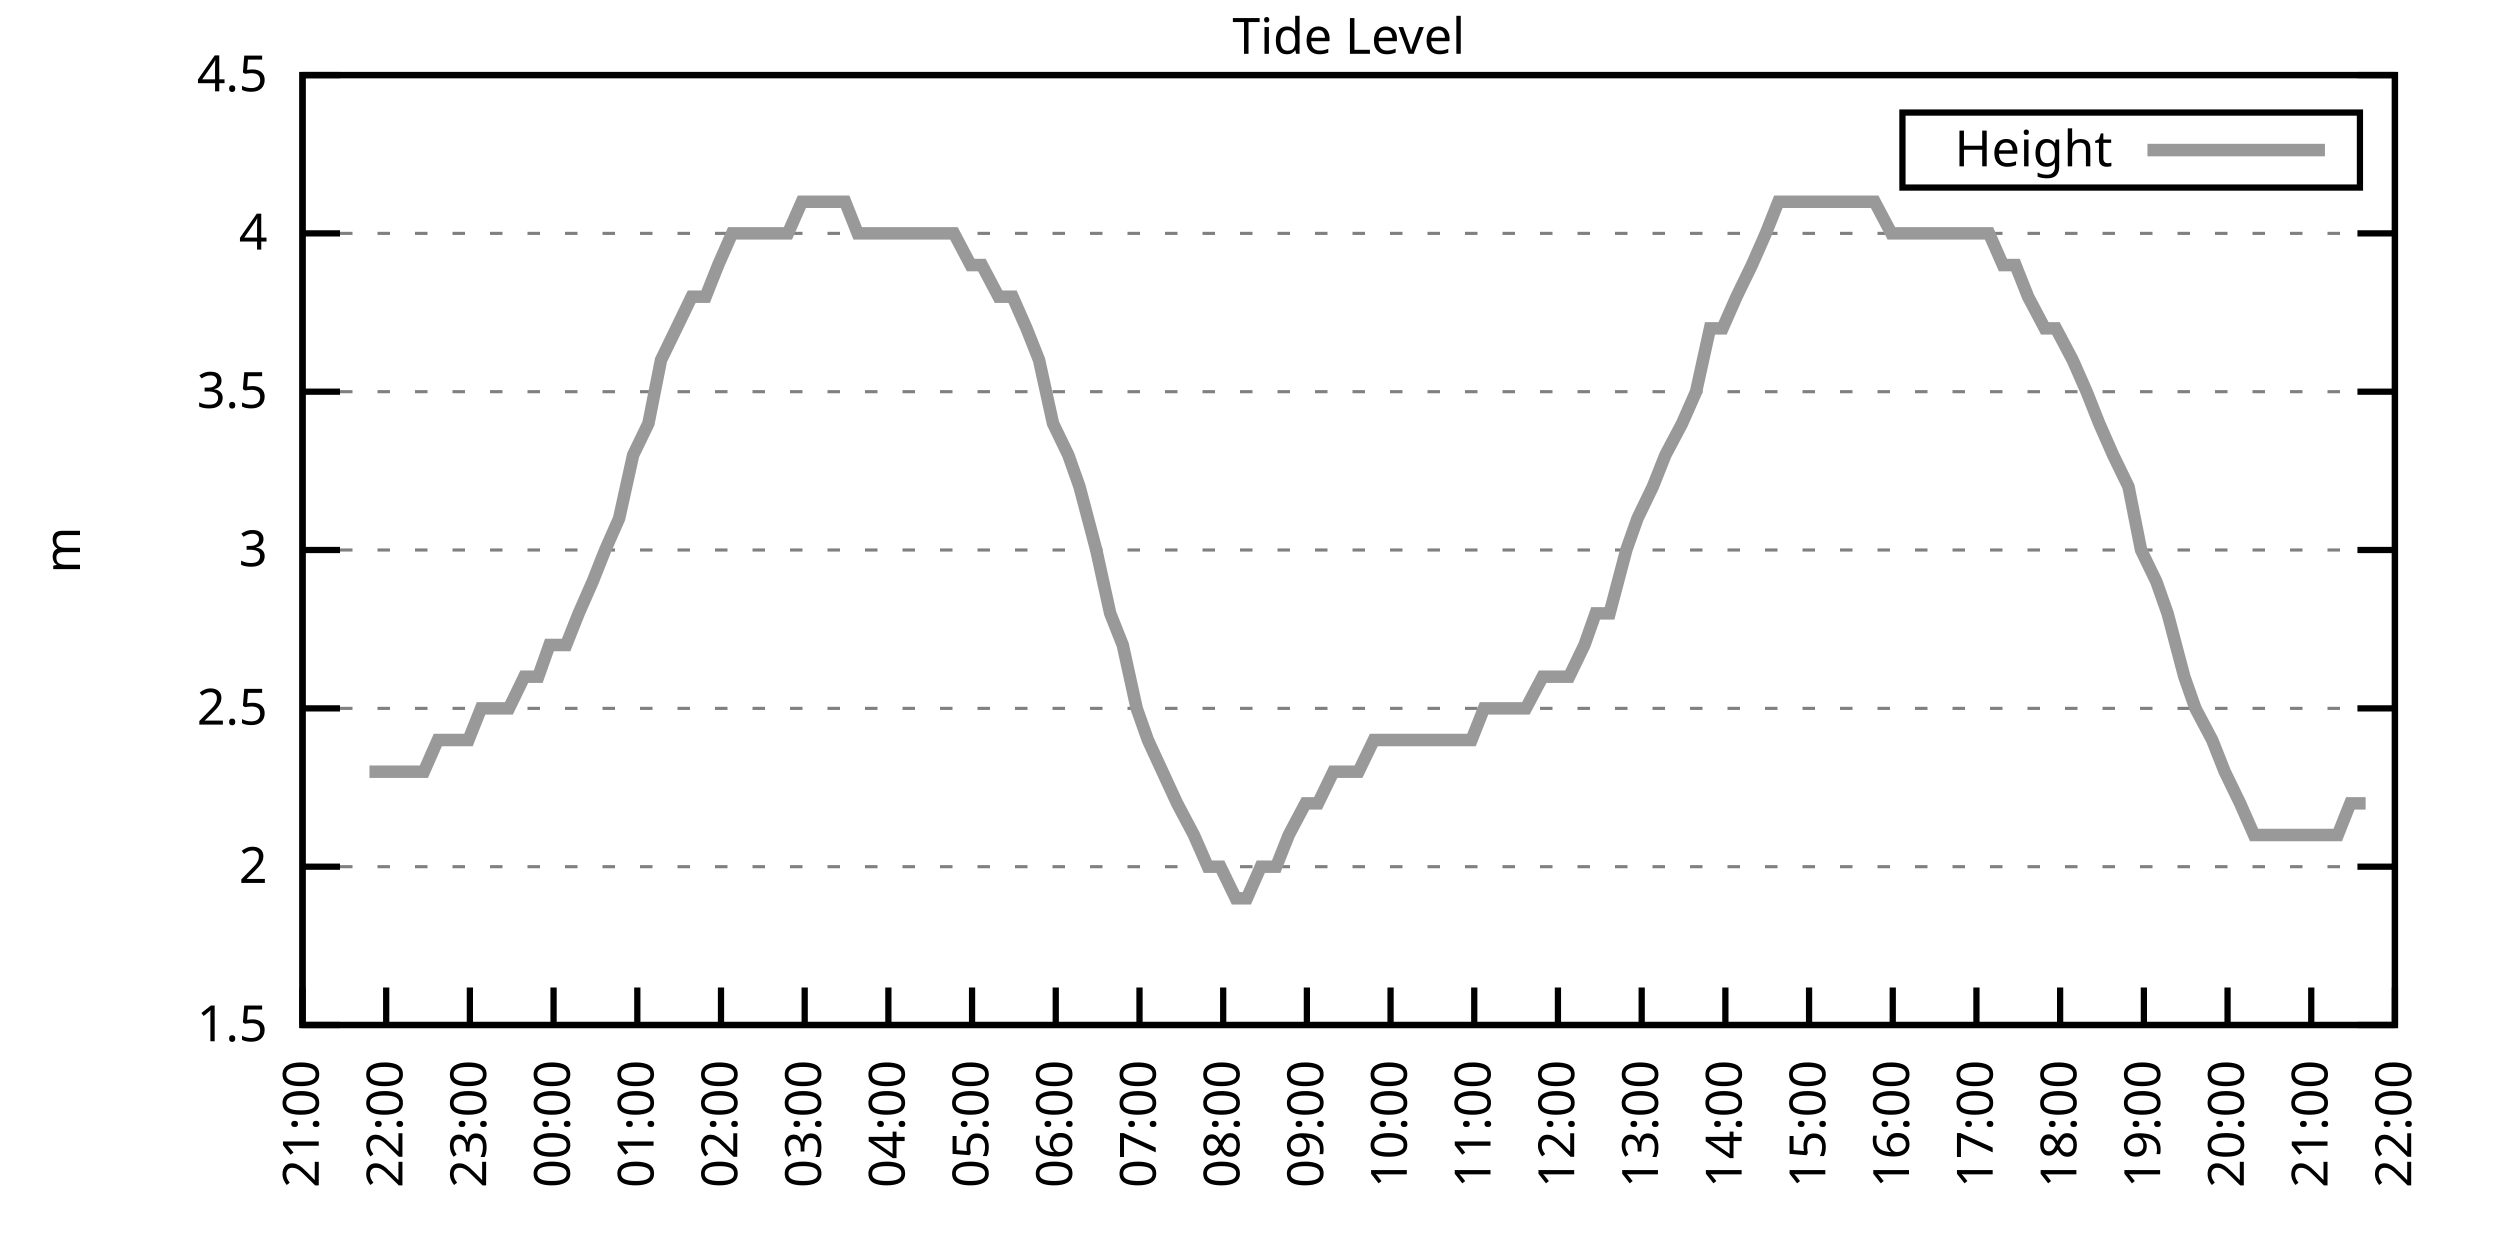
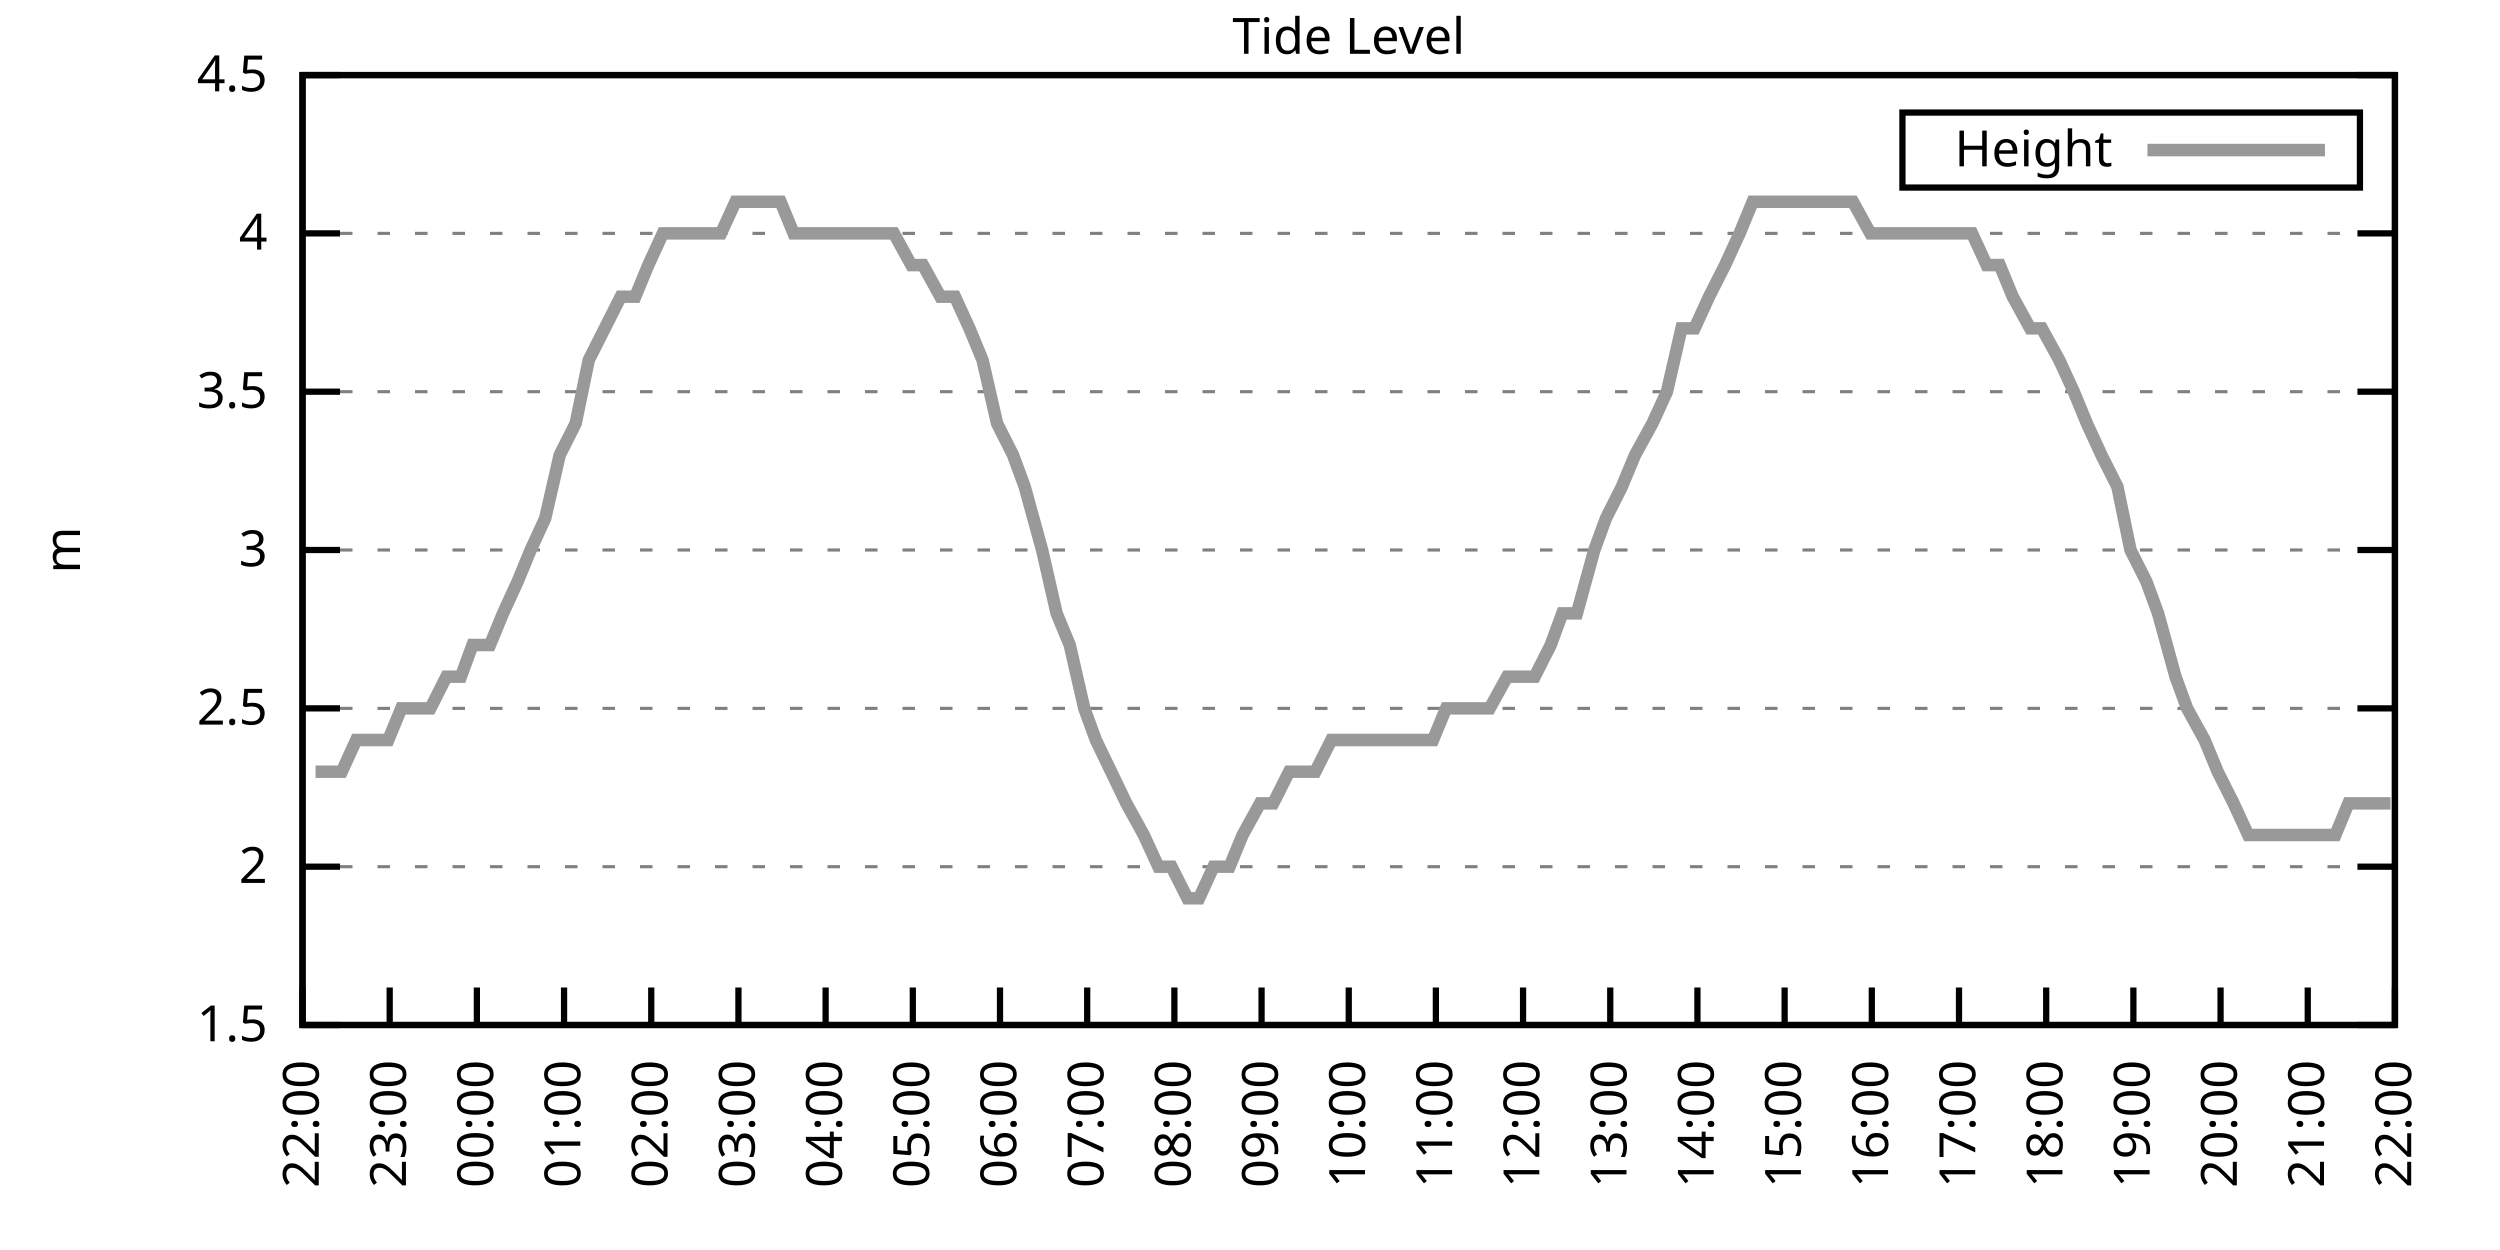
<svg xmlns="http://www.w3.org/2000/svg" xmlns:xlink="http://www.w3.org/1999/xlink" width="400" height="200" viewBox="0 0 400 200">
  <g id="gnuplot_canvas">
    <rect x="0" y="0" width="400" height="200" fill="none" />
    <defs>
      <circle id="gpDot" r="0.5" stroke-width="0.5" stroke="currentColor" />
      <path id="gpPt0" stroke-width="0.333" stroke="currentColor" d="M-1,0 h2 M0,-1 v2" />
      <path id="gpPt1" stroke-width="0.333" stroke="currentColor" d="M-1,-1 L1,1 M1,-1 L-1,1" />
      <path id="gpPt2" stroke-width="0.333" stroke="currentColor" d="M-1,0 L1,0 M0,-1 L0,1 M-1,-1 L1,1 M-1,1 L1,-1" />
      <rect id="gpPt3" stroke-width="0.333" stroke="currentColor" x="-1" y="-1" width="2" height="2" />
      <rect id="gpPt4" stroke-width="0.333" stroke="currentColor" fill="currentColor" x="-1" y="-1" width="2" height="2" />
      <circle id="gpPt5" stroke-width="0.333" stroke="currentColor" cx="0" cy="0" r="1" />
      <use xlink:href="#gpPt5" id="gpPt6" fill="currentColor" stroke="none" />
      <path id="gpPt7" stroke-width="0.333" stroke="currentColor" d="M0,-1.33 L-1.33,0.67 L1.33,0.67 z" />
      <use xlink:href="#gpPt7" id="gpPt8" fill="currentColor" stroke="none" />
      <use xlink:href="#gpPt7" id="gpPt9" stroke="currentColor" transform="rotate(180)" />
      <use xlink:href="#gpPt9" id="gpPt10" fill="currentColor" stroke="none" />
      <use xlink:href="#gpPt3" id="gpPt11" stroke="currentColor" transform="rotate(45)" />
      <use xlink:href="#gpPt11" id="gpPt12" fill="currentColor" stroke="none" />
      <path id="gpPt13" stroke-width="0.333" stroke="currentColor" d="M0,1.330 L1.265,0.411 L0.782,-1.067 L-0.782,-1.076 L-1.265,0.411 z" />
      <use xlink:href="#gpPt13" id="gpPt14" fill="currentColor" stroke="none" />
      <filter id="textbox" filterUnits="objectBoundingBox" x="0" y="0" height="1" width="1">
        <feFlood flood-color="white" flood-opacity="1" result="bgnd" />
        <feComposite in="SourceGraphic" in2="bgnd" operator="atop" />
      </filter>
      <filter id="greybox" filterUnits="objectBoundingBox" x="0" y="0" height="1" width="1">
        <feFlood flood-color="lightgrey" flood-opacity="1" result="grey" />
        <feComposite in="SourceGraphic" in2="grey" operator="atop" />
      </filter>
    </defs>
    <g fill="none" color="white" stroke="currentColor" stroke-width="1.00" stroke-linecap="butt" stroke-linejoin="miter">
</g>
    <g fill="none" color="black" stroke="currentColor" stroke-width="1.00" stroke-linecap="butt" stroke-linejoin="miter">
      <g stroke="none" shape-rendering="crispEdges">
        <polygon fill="rgb(255, 255, 255)" points="48.40,164.00 383.18,164.00 383.18,12.02 48.40,12.02 " />
      </g>
    </g>
    <g fill="none" color="black" stroke="currentColor" stroke-width="1.00" stroke-linecap="butt" stroke-linejoin="miter">
</g>
    <g fill="none" color="black" stroke="black" stroke-width="0.50" stroke-linecap="butt" stroke-linejoin="miter">
</g>
    <g fill="none" color="gray" stroke="currentColor" stroke-width="0.50" stroke-linecap="butt" stroke-linejoin="miter">
      <path stroke="gray" stroke-dasharray="2,4" class="gridline" d="M48.40,164.00 L383.19,164.00  " />
    </g>
    <g fill="none" color="gray" stroke="gray" stroke-width="1.00" stroke-linecap="butt" stroke-linejoin="miter">
</g>
    <g fill="none" color="black" stroke="currentColor" stroke-width="1.00" stroke-linecap="butt" stroke-linejoin="miter">
      <path stroke="black" d="M48.40,164.00 L54.40,164.00 M383.19,164.00 L377.19,164.00  " />
      <g transform="translate(42.80,166.60)" stroke="none" fill="black" font-family="Sans" font-size="8.00" text-anchor="end">
        <text>
          <tspan font-family="Sans"> 1.5</tspan>
        </text>
      </g>
    </g>
    <g fill="none" color="black" stroke="currentColor" stroke-width="1.00" stroke-linecap="butt" stroke-linejoin="miter">
</g>
    <g fill="none" color="black" stroke="black" stroke-width="0.50" stroke-linecap="butt" stroke-linejoin="miter">
</g>
    <g fill="none" color="gray" stroke="currentColor" stroke-width="0.50" stroke-linecap="butt" stroke-linejoin="miter">
      <path stroke="gray" stroke-dasharray="2,4" class="gridline" d="M48.40,138.67 L383.19,138.67  " />
    </g>
    <g fill="none" color="gray" stroke="gray" stroke-width="1.00" stroke-linecap="butt" stroke-linejoin="miter">
</g>
    <g fill="none" color="black" stroke="currentColor" stroke-width="1.00" stroke-linecap="butt" stroke-linejoin="miter">
      <path stroke="black" d="M48.40,138.67 L54.40,138.67 M383.19,138.67 L377.19,138.67  " />
      <g transform="translate(42.80,141.27)" stroke="none" fill="black" font-family="Sans" font-size="8.00" text-anchor="end">
        <text>
          <tspan font-family="Sans"> 2</tspan>
        </text>
      </g>
    </g>
    <g fill="none" color="black" stroke="currentColor" stroke-width="1.00" stroke-linecap="butt" stroke-linejoin="miter">
</g>
    <g fill="none" color="black" stroke="black" stroke-width="0.50" stroke-linecap="butt" stroke-linejoin="miter">
</g>
    <g fill="none" color="gray" stroke="currentColor" stroke-width="0.50" stroke-linecap="butt" stroke-linejoin="miter">
      <path stroke="gray" stroke-dasharray="2,4" class="gridline" d="M48.40,113.34 L383.19,113.34  " />
    </g>
    <g fill="none" color="gray" stroke="gray" stroke-width="1.00" stroke-linecap="butt" stroke-linejoin="miter">
</g>
    <g fill="none" color="black" stroke="currentColor" stroke-width="1.00" stroke-linecap="butt" stroke-linejoin="miter">
      <path stroke="black" d="M48.40,113.34 L54.40,113.34 M383.19,113.34 L377.19,113.34  " />
      <g transform="translate(42.80,115.94)" stroke="none" fill="black" font-family="Sans" font-size="8.00" text-anchor="end">
        <text>
          <tspan font-family="Sans"> 2.5</tspan>
        </text>
      </g>
    </g>
    <g fill="none" color="black" stroke="currentColor" stroke-width="1.00" stroke-linecap="butt" stroke-linejoin="miter">
</g>
    <g fill="none" color="black" stroke="black" stroke-width="0.50" stroke-linecap="butt" stroke-linejoin="miter">
</g>
    <g fill="none" color="gray" stroke="currentColor" stroke-width="0.50" stroke-linecap="butt" stroke-linejoin="miter">
      <path stroke="gray" stroke-dasharray="2,4" class="gridline" d="M48.40,88.00 L383.19,88.00  " />
    </g>
    <g fill="none" color="gray" stroke="gray" stroke-width="1.00" stroke-linecap="butt" stroke-linejoin="miter">
</g>
    <g fill="none" color="black" stroke="currentColor" stroke-width="1.00" stroke-linecap="butt" stroke-linejoin="miter">
      <path stroke="black" d="M48.40,88.00 L54.40,88.00 M383.19,88.00 L377.19,88.00  " />
      <g transform="translate(42.80,90.60)" stroke="none" fill="black" font-family="Sans" font-size="8.00" text-anchor="end">
        <text>
          <tspan font-family="Sans"> 3</tspan>
        </text>
      </g>
    </g>
    <g fill="none" color="black" stroke="currentColor" stroke-width="1.00" stroke-linecap="butt" stroke-linejoin="miter">
</g>
    <g fill="none" color="black" stroke="black" stroke-width="0.50" stroke-linecap="butt" stroke-linejoin="miter">
</g>
    <g fill="none" color="gray" stroke="currentColor" stroke-width="0.50" stroke-linecap="butt" stroke-linejoin="miter">
      <path stroke="gray" stroke-dasharray="2,4" class="gridline" d="M48.40,62.67 L383.19,62.67  " />
    </g>
    <g fill="none" color="gray" stroke="gray" stroke-width="1.00" stroke-linecap="butt" stroke-linejoin="miter">
</g>
    <g fill="none" color="black" stroke="currentColor" stroke-width="1.00" stroke-linecap="butt" stroke-linejoin="miter">
      <path stroke="black" d="M48.40,62.67 L54.40,62.67 M383.19,62.67 L377.19,62.67  " />
      <g transform="translate(42.80,65.27)" stroke="none" fill="black" font-family="Sans" font-size="8.00" text-anchor="end">
        <text>
          <tspan font-family="Sans"> 3.5</tspan>
        </text>
      </g>
    </g>
    <g fill="none" color="black" stroke="currentColor" stroke-width="1.00" stroke-linecap="butt" stroke-linejoin="miter">
</g>
    <g fill="none" color="black" stroke="black" stroke-width="0.50" stroke-linecap="butt" stroke-linejoin="miter">
</g>
    <g fill="none" color="gray" stroke="currentColor" stroke-width="0.50" stroke-linecap="butt" stroke-linejoin="miter">
      <path stroke="gray" stroke-dasharray="2,4" class="gridline" d="M48.40,37.34 L383.19,37.34  " />
    </g>
    <g fill="none" color="gray" stroke="gray" stroke-width="1.00" stroke-linecap="butt" stroke-linejoin="miter">
</g>
    <g fill="none" color="black" stroke="currentColor" stroke-width="1.00" stroke-linecap="butt" stroke-linejoin="miter">
      <path stroke="black" d="M48.40,37.34 L54.40,37.34 M383.19,37.34 L377.19,37.34  " />
      <g transform="translate(42.80,39.94)" stroke="none" fill="black" font-family="Sans" font-size="8.00" text-anchor="end">
        <text>
          <tspan font-family="Sans"> 4</tspan>
        </text>
      </g>
    </g>
    <g fill="none" color="black" stroke="currentColor" stroke-width="1.00" stroke-linecap="butt" stroke-linejoin="miter">
</g>
    <g fill="none" color="black" stroke="black" stroke-width="0.50" stroke-linecap="butt" stroke-linejoin="miter">
</g>
    <g fill="none" color="gray" stroke="currentColor" stroke-width="0.50" stroke-linecap="butt" stroke-linejoin="miter">
      <path stroke="gray" stroke-dasharray="2,4" class="gridline" d="M48.40,12.01 L383.19,12.01  " />
    </g>
    <g fill="none" color="gray" stroke="gray" stroke-width="1.00" stroke-linecap="butt" stroke-linejoin="miter">
</g>
    <g fill="none" color="black" stroke="currentColor" stroke-width="1.00" stroke-linecap="butt" stroke-linejoin="miter">
      <path stroke="black" d="M48.40,12.01 L54.40,12.01 M383.19,12.01 L377.19,12.01  " />
      <g transform="translate(42.80,14.61)" stroke="none" fill="black" font-family="Sans" font-size="8.00" text-anchor="end">
        <text>
          <tspan font-family="Sans"> 4.5</tspan>
        </text>
      </g>
    </g>
    <g fill="none" color="black" stroke="currentColor" stroke-width="1.00" stroke-linecap="butt" stroke-linejoin="miter">
      <path stroke="black" d="M48.40,164.00 L48.40,158.00  " />
      <g transform="translate(51.00,169.60) rotate(270.00)" stroke="none" fill="black" font-family="Sans" font-size="8.00" text-anchor="end">
        <text>
-           <tspan font-family="Sans">21:00</tspan>
-         </text>
-       </g>
-     </g>
-     <g fill="none" color="black" stroke="currentColor" stroke-width="1.00" stroke-linecap="butt" stroke-linejoin="miter">
-       <path stroke="black" d="M61.79,164.00 L61.79,158.00  " />
-       <g transform="translate(64.39,169.60) rotate(270.00)" stroke="none" fill="black" font-family="Sans" font-size="8.00" text-anchor="end">
-         <text>
          <tspan font-family="Sans">22:00</tspan>
        </text>
      </g>
    </g>
    <g fill="none" color="black" stroke="currentColor" stroke-width="1.00" stroke-linecap="butt" stroke-linejoin="miter">
-       <path stroke="black" d="M75.18,164.00 L75.18,158.00  " />
-       <g transform="translate(77.78,169.60) rotate(270.00)" stroke="none" fill="black" font-family="Sans" font-size="8.00" text-anchor="end">
+       <path stroke="black" d="M62.35,164.00 L62.35,158.00  " />
+       <g transform="translate(64.95,169.60) rotate(270.00)" stroke="none" fill="black" font-family="Sans" font-size="8.00" text-anchor="end">
        <text>
          <tspan font-family="Sans">23:00</tspan>
        </text>
      </g>
    </g>
    <g fill="none" color="black" stroke="currentColor" stroke-width="1.00" stroke-linecap="butt" stroke-linejoin="miter">
-       <path stroke="black" d="M88.57,164.00 L88.57,158.00  " />
-       <g transform="translate(91.17,169.60) rotate(270.00)" stroke="none" fill="black" font-family="Sans" font-size="8.00" text-anchor="end">
+       <path stroke="black" d="M76.30,164.00 L76.30,158.00  " />
+       <g transform="translate(78.90,169.60) rotate(270.00)" stroke="none" fill="black" font-family="Sans" font-size="8.00" text-anchor="end">
        <text>
          <tspan font-family="Sans">00:00</tspan>
        </text>
      </g>
    </g>
    <g fill="none" color="black" stroke="currentColor" stroke-width="1.00" stroke-linecap="butt" stroke-linejoin="miter">
-       <path stroke="black" d="M101.97,164.00 L101.97,158.00  " />
-       <g transform="translate(104.57,169.60) rotate(270.00)" stroke="none" fill="black" font-family="Sans" font-size="8.00" text-anchor="end">
+       <path stroke="black" d="M90.25,164.00 L90.25,158.00  " />
+       <g transform="translate(92.85,169.60) rotate(270.00)" stroke="none" fill="black" font-family="Sans" font-size="8.00" text-anchor="end">
        <text>
          <tspan font-family="Sans">01:00</tspan>
        </text>
      </g>
    </g>
    <g fill="none" color="black" stroke="currentColor" stroke-width="1.00" stroke-linecap="butt" stroke-linejoin="miter">
-       <path stroke="black" d="M115.36,164.00 L115.36,158.00  " />
-       <g transform="translate(117.96,169.60) rotate(270.00)" stroke="none" fill="black" font-family="Sans" font-size="8.00" text-anchor="end">
+       <path stroke="black" d="M104.20,164.00 L104.20,158.00  " />
+       <g transform="translate(106.80,169.60) rotate(270.00)" stroke="none" fill="black" font-family="Sans" font-size="8.00" text-anchor="end">
        <text>
          <tspan font-family="Sans">02:00</tspan>
        </text>
      </g>
    </g>
    <g fill="none" color="black" stroke="currentColor" stroke-width="1.00" stroke-linecap="butt" stroke-linejoin="miter">
-       <path stroke="black" d="M128.75,164.00 L128.75,158.00  " />
-       <g transform="translate(131.35,169.60) rotate(270.00)" stroke="none" fill="black" font-family="Sans" font-size="8.00" text-anchor="end">
+       <path stroke="black" d="M118.15,164.00 L118.15,158.00  " />
+       <g transform="translate(120.75,169.60) rotate(270.00)" stroke="none" fill="black" font-family="Sans" font-size="8.00" text-anchor="end">
        <text>
          <tspan font-family="Sans">03:00</tspan>
        </text>
      </g>
    </g>
    <g fill="none" color="black" stroke="currentColor" stroke-width="1.00" stroke-linecap="butt" stroke-linejoin="miter">
-       <path stroke="black" d="M142.14,164.00 L142.14,158.00  " />
-       <g transform="translate(144.74,169.60) rotate(270.00)" stroke="none" fill="black" font-family="Sans" font-size="8.00" text-anchor="end">
+       <path stroke="black" d="M132.10,164.00 L132.10,158.00  " />
+       <g transform="translate(134.70,169.60) rotate(270.00)" stroke="none" fill="black" font-family="Sans" font-size="8.00" text-anchor="end">
        <text>
          <tspan font-family="Sans">04:00</tspan>
        </text>
      </g>
    </g>
    <g fill="none" color="black" stroke="currentColor" stroke-width="1.00" stroke-linecap="butt" stroke-linejoin="miter">
-       <path stroke="black" d="M155.53,164.00 L155.53,158.00  " />
-       <g transform="translate(158.13,169.60) rotate(270.00)" stroke="none" fill="black" font-family="Sans" font-size="8.00" text-anchor="end">
+       <path stroke="black" d="M146.05,164.00 L146.05,158.00  " />
+       <g transform="translate(148.65,169.60) rotate(270.00)" stroke="none" fill="black" font-family="Sans" font-size="8.00" text-anchor="end">
        <text>
          <tspan font-family="Sans">05:00</tspan>
        </text>
      </g>
    </g>
    <g fill="none" color="black" stroke="currentColor" stroke-width="1.00" stroke-linecap="butt" stroke-linejoin="miter">
-       <path stroke="black" d="M168.92,164.00 L168.92,158.00  " />
-       <g transform="translate(171.52,169.60) rotate(270.00)" stroke="none" fill="black" font-family="Sans" font-size="8.00" text-anchor="end">
+       <path stroke="black" d="M160.00,164.00 L160.00,158.00  " />
+       <g transform="translate(162.60,169.60) rotate(270.00)" stroke="none" fill="black" font-family="Sans" font-size="8.00" text-anchor="end">
        <text>
          <tspan font-family="Sans">06:00</tspan>
        </text>
      </g>
    </g>
    <g fill="none" color="black" stroke="currentColor" stroke-width="1.00" stroke-linecap="butt" stroke-linejoin="miter">
-       <path stroke="black" d="M182.32,164.00 L182.32,158.00  " />
-       <g transform="translate(184.92,169.60) rotate(270.00)" stroke="none" fill="black" font-family="Sans" font-size="8.00" text-anchor="end">
+       <path stroke="black" d="M173.95,164.00 L173.95,158.00  " />
+       <g transform="translate(176.55,169.60) rotate(270.00)" stroke="none" fill="black" font-family="Sans" font-size="8.00" text-anchor="end">
        <text>
          <tspan font-family="Sans">07:00</tspan>
        </text>
      </g>
    </g>
    <g fill="none" color="black" stroke="currentColor" stroke-width="1.00" stroke-linecap="butt" stroke-linejoin="miter">
-       <path stroke="black" d="M195.71,164.00 L195.71,158.00  " />
-       <g transform="translate(198.31,169.60) rotate(270.00)" stroke="none" fill="black" font-family="Sans" font-size="8.00" text-anchor="end">
+       <path stroke="black" d="M187.90,164.00 L187.90,158.00  " />
+       <g transform="translate(190.50,169.60) rotate(270.00)" stroke="none" fill="black" font-family="Sans" font-size="8.00" text-anchor="end">
        <text>
          <tspan font-family="Sans">08:00</tspan>
        </text>
      </g>
    </g>
    <g fill="none" color="black" stroke="currentColor" stroke-width="1.00" stroke-linecap="butt" stroke-linejoin="miter">
-       <path stroke="black" d="M209.10,164.00 L209.10,158.00  " />
-       <g transform="translate(211.70,169.60) rotate(270.00)" stroke="none" fill="black" font-family="Sans" font-size="8.00" text-anchor="end">
+       <path stroke="black" d="M201.85,164.00 L201.85,158.00  " />
+       <g transform="translate(204.45,169.60) rotate(270.00)" stroke="none" fill="black" font-family="Sans" font-size="8.00" text-anchor="end">
        <text>
          <tspan font-family="Sans">09:00</tspan>
        </text>
      </g>
    </g>
    <g fill="none" color="black" stroke="currentColor" stroke-width="1.00" stroke-linecap="butt" stroke-linejoin="miter">
-       <path stroke="black" d="M222.49,164.00 L222.49,158.00  " />
-       <g transform="translate(225.09,169.60) rotate(270.00)" stroke="none" fill="black" font-family="Sans" font-size="8.00" text-anchor="end">
+       <path stroke="black" d="M215.80,164.00 L215.80,158.00  " />
+       <g transform="translate(218.40,169.60) rotate(270.00)" stroke="none" fill="black" font-family="Sans" font-size="8.00" text-anchor="end">
        <text>
          <tspan font-family="Sans">10:00</tspan>
        </text>
      </g>
    </g>
    <g fill="none" color="black" stroke="currentColor" stroke-width="1.00" stroke-linecap="butt" stroke-linejoin="miter">
-       <path stroke="black" d="M235.88,164.00 L235.88,158.00  " />
-       <g transform="translate(238.48,169.60) rotate(270.00)" stroke="none" fill="black" font-family="Sans" font-size="8.00" text-anchor="end">
+       <path stroke="black" d="M229.74,164.00 L229.74,158.00  " />
+       <g transform="translate(232.34,169.60) rotate(270.00)" stroke="none" fill="black" font-family="Sans" font-size="8.00" text-anchor="end">
        <text>
          <tspan font-family="Sans">11:00</tspan>
        </text>
      </g>
    </g>
    <g fill="none" color="black" stroke="currentColor" stroke-width="1.00" stroke-linecap="butt" stroke-linejoin="miter">
-       <path stroke="black" d="M249.27,164.00 L249.27,158.00  " />
-       <g transform="translate(251.87,169.60) rotate(270.00)" stroke="none" fill="black" font-family="Sans" font-size="8.00" text-anchor="end">
+       <path stroke="black" d="M243.69,164.00 L243.69,158.00  " />
+       <g transform="translate(246.29,169.60) rotate(270.00)" stroke="none" fill="black" font-family="Sans" font-size="8.00" text-anchor="end">
        <text>
          <tspan font-family="Sans">12:00</tspan>
        </text>
      </g>
    </g>
    <g fill="none" color="black" stroke="currentColor" stroke-width="1.00" stroke-linecap="butt" stroke-linejoin="miter">
-       <path stroke="black" d="M262.67,164.00 L262.67,158.00  " />
-       <g transform="translate(265.27,169.60) rotate(270.00)" stroke="none" fill="black" font-family="Sans" font-size="8.00" text-anchor="end">
+       <path stroke="black" d="M257.64,164.00 L257.64,158.00  " />
+       <g transform="translate(260.24,169.60) rotate(270.00)" stroke="none" fill="black" font-family="Sans" font-size="8.00" text-anchor="end">
        <text>
          <tspan font-family="Sans">13:00</tspan>
        </text>
      </g>
    </g>
    <g fill="none" color="black" stroke="currentColor" stroke-width="1.00" stroke-linecap="butt" stroke-linejoin="miter">
-       <path stroke="black" d="M276.06,164.00 L276.06,158.00  " />
-       <g transform="translate(278.66,169.60) rotate(270.00)" stroke="none" fill="black" font-family="Sans" font-size="8.00" text-anchor="end">
+       <path stroke="black" d="M271.59,164.00 L271.59,158.00  " />
+       <g transform="translate(274.19,169.60) rotate(270.00)" stroke="none" fill="black" font-family="Sans" font-size="8.00" text-anchor="end">
        <text>
          <tspan font-family="Sans">14:00</tspan>
        </text>
      </g>
    </g>
    <g fill="none" color="black" stroke="currentColor" stroke-width="1.00" stroke-linecap="butt" stroke-linejoin="miter">
-       <path stroke="black" d="M289.45,164.00 L289.45,158.00  " />
-       <g transform="translate(292.05,169.60) rotate(270.00)" stroke="none" fill="black" font-family="Sans" font-size="8.00" text-anchor="end">
+       <path stroke="black" d="M285.54,164.00 L285.54,158.00  " />
+       <g transform="translate(288.14,169.60) rotate(270.00)" stroke="none" fill="black" font-family="Sans" font-size="8.00" text-anchor="end">
        <text>
          <tspan font-family="Sans">15:00</tspan>
        </text>
      </g>
    </g>
    <g fill="none" color="black" stroke="currentColor" stroke-width="1.00" stroke-linecap="butt" stroke-linejoin="miter">
-       <path stroke="black" d="M302.84,164.00 L302.84,158.00  " />
-       <g transform="translate(305.44,169.60) rotate(270.00)" stroke="none" fill="black" font-family="Sans" font-size="8.00" text-anchor="end">
+       <path stroke="black" d="M299.49,164.00 L299.49,158.00  " />
+       <g transform="translate(302.09,169.60) rotate(270.00)" stroke="none" fill="black" font-family="Sans" font-size="8.00" text-anchor="end">
        <text>
          <tspan font-family="Sans">16:00</tspan>
        </text>
      </g>
    </g>
    <g fill="none" color="black" stroke="currentColor" stroke-width="1.00" stroke-linecap="butt" stroke-linejoin="miter">
-       <path stroke="black" d="M316.23,164.00 L316.23,158.00  " />
-       <g transform="translate(318.83,169.60) rotate(270.00)" stroke="none" fill="black" font-family="Sans" font-size="8.00" text-anchor="end">
+       <path stroke="black" d="M313.44,164.00 L313.44,158.00  " />
+       <g transform="translate(316.04,169.60) rotate(270.00)" stroke="none" fill="black" font-family="Sans" font-size="8.00" text-anchor="end">
        <text>
          <tspan font-family="Sans">17:00</tspan>
        </text>
      </g>
    </g>
    <g fill="none" color="black" stroke="currentColor" stroke-width="1.00" stroke-linecap="butt" stroke-linejoin="miter">
-       <path stroke="black" d="M329.62,164.00 L329.62,158.00  " />
-       <g transform="translate(332.22,169.60) rotate(270.00)" stroke="none" fill="black" font-family="Sans" font-size="8.00" text-anchor="end">
+       <path stroke="black" d="M327.39,164.00 L327.39,158.00  " />
+       <g transform="translate(329.99,169.60) rotate(270.00)" stroke="none" fill="black" font-family="Sans" font-size="8.00" text-anchor="end">
        <text>
          <tspan font-family="Sans">18:00</tspan>
        </text>
      </g>
    </g>
    <g fill="none" color="black" stroke="currentColor" stroke-width="1.00" stroke-linecap="butt" stroke-linejoin="miter">
-       <path stroke="black" d="M343.02,164.00 L343.02,158.00  " />
-       <g transform="translate(345.62,169.60) rotate(270.00)" stroke="none" fill="black" font-family="Sans" font-size="8.00" text-anchor="end">
+       <path stroke="black" d="M341.34,164.00 L341.34,158.00  " />
+       <g transform="translate(343.94,169.60) rotate(270.00)" stroke="none" fill="black" font-family="Sans" font-size="8.00" text-anchor="end">
        <text>
          <tspan font-family="Sans">19:00</tspan>
        </text>
      </g>
    </g>
    <g fill="none" color="black" stroke="currentColor" stroke-width="1.00" stroke-linecap="butt" stroke-linejoin="miter">
-       <path stroke="black" d="M356.41,164.00 L356.41,158.00  " />
-       <g transform="translate(359.01,169.60) rotate(270.00)" stroke="none" fill="black" font-family="Sans" font-size="8.00" text-anchor="end">
+       <path stroke="black" d="M355.29,164.00 L355.29,158.00  " />
+       <g transform="translate(357.89,169.60) rotate(270.00)" stroke="none" fill="black" font-family="Sans" font-size="8.00" text-anchor="end">
        <text>
          <tspan font-family="Sans">20:00</tspan>
        </text>
      </g>
    </g>
    <g fill="none" color="black" stroke="currentColor" stroke-width="1.00" stroke-linecap="butt" stroke-linejoin="miter">
-       <path stroke="black" d="M369.80,164.00 L369.80,158.00  " />
-       <g transform="translate(372.40,169.60) rotate(270.00)" stroke="none" fill="black" font-family="Sans" font-size="8.00" text-anchor="end">
+       <path stroke="black" d="M369.24,164.00 L369.24,158.00  " />
+       <g transform="translate(371.84,169.60) rotate(270.00)" stroke="none" fill="black" font-family="Sans" font-size="8.00" text-anchor="end">
        <text>
          <tspan font-family="Sans">21:00</tspan>
        </text>
      </g>
    </g>
    <g fill="none" color="black" stroke="currentColor" stroke-width="1.00" stroke-linecap="butt" stroke-linejoin="miter">
      <path stroke="black" d="M383.19,164.00 L383.19,158.00  " />
      <g transform="translate(385.79,169.60) rotate(270.00)" stroke="none" fill="black" font-family="Sans" font-size="8.00" text-anchor="end">
        <text>
          <tspan font-family="Sans">22:00</tspan>
        </text>
      </g>
    </g>
    <g fill="none" color="black" stroke="currentColor" stroke-width="1.00" stroke-linecap="butt" stroke-linejoin="miter">
</g>
    <g fill="none" color="black" stroke="currentColor" stroke-width="1.00" stroke-linecap="butt" stroke-linejoin="miter">
      <path stroke="black" d="M48.40,12.01 L48.40,164.00 L383.19,164.00 L383.19,12.01 L48.40,12.01 Z  " />
    </g>
    <g fill="none" color="black" stroke="currentColor" stroke-width="1.00" stroke-linecap="butt" stroke-linejoin="miter">
</g>
    <g fill="none" color="black" stroke="currentColor" stroke-width="1.00" stroke-linecap="butt" stroke-linejoin="miter">
      <path stroke="black" d="M304.39,30.01 L304.39,18.01 L377.59,18.01 L377.59,30.01 L304.39,30.01 Z  " />
    </g>
    <g id="Tide_level_plot_1">
      <g fill="none" color="white" stroke="black" stroke-width="2.00" stroke-linecap="butt" stroke-linejoin="miter">
</g>
      <g fill="none" color="black" stroke="currentColor" stroke-width="2.00" stroke-linecap="butt" stroke-linejoin="miter">
        <g transform="translate(337.99,26.61)" stroke="none" fill="black" font-family="Sans" font-size="8.00" text-anchor="end">
          <text>
            <tspan font-family="Sans">Height</tspan>
          </text>
        </g>
      </g>
      <g fill="none" color="black" stroke="currentColor" stroke-width="2.00" stroke-linecap="butt" stroke-linejoin="miter">
-         <path stroke="rgb(153, 153, 153)" d="M343.59,24.01 L371.99,24.01 M59.11,123.47 L61.57,123.47 L63.80,123.47 L65.81,123.47 L67.82,123.47 L70.05,118.40   L72.50,118.40 L74.96,118.40 L76.97,113.34 L79.42,113.34 L81.43,113.34 L83.89,108.27 L86.12,108.27 L87.91,103.20   L90.58,103.20 L92.59,98.14 L94.82,93.07 L96.83,88.00 L99.06,82.94 L101.30,72.81 L103.75,67.74 L105.76,57.61   L108.22,52.54 L110.67,47.47 L112.90,47.47 L114.91,42.41 L117.14,37.34 L119.38,37.34 L121.61,37.34 L124.06,37.34   L126.07,37.34 L128.30,32.28 L130.54,32.28 L132.99,32.28 L135.22,32.28 L137.23,37.34 L139.46,37.34 L141.69,37.34   L143.70,37.34 L145.94,37.34 L148.39,37.34 L150.62,37.34 L152.63,37.34 L155.31,42.41 L157.10,42.41 L159.77,47.47   L162.01,47.47 L164.24,52.54 L166.25,57.61 L168.48,67.74 L170.93,72.81 L172.72,77.87 L175.40,88.00 L177.63,98.14   L179.64,103.20 L181.87,113.34 L183.66,118.40 L188.34,128.54 L191.02,133.60 L193.25,138.67 L195.26,138.67 L197.72,143.73   L199.50,143.73 L201.73,138.67 L204.19,138.67 L206.20,133.60 L208.88,128.54 L210.88,128.54 L213.34,123.47 L215.35,123.47   L217.36,123.47 L219.81,118.40 L222.27,118.40 L224.50,118.40 L226.51,118.40 L228.96,118.40 L230.97,118.40 L232.98,118.40   L235.44,118.40 L237.44,113.34 L240.12,113.34 L242.13,113.34 L244.14,113.34 L246.82,108.27 L248.83,108.27 L251.06,108.27   L253.51,103.20 L255.30,98.14 L257.53,98.14 L260.21,88.00 L262.00,82.94 L264.45,77.87 L266.46,72.81 L269.14,67.74   L271.37,62.67 L273.60,52.54 L275.61,52.54 L277.84,47.47 L280.30,42.41 L282.53,37.34 L284.54,32.28 L286.77,32.28   L288.78,32.28 L291.46,32.28 L293.69,32.28 L295.92,32.28 L297.71,32.28 L299.94,32.28 L302.62,37.34 L304.85,37.34   L307.08,37.34 L309.09,37.34 L311.54,37.34 L313.55,37.34 L316.01,37.34 L318.24,37.34 L320.47,42.41 L322.48,42.41   L324.49,47.47 L327.17,52.54 L328.95,52.54 L331.63,57.61 L333.86,62.67 L335.87,67.74 L338.10,72.81 L340.56,77.87   L342.57,88.00 L345.02,93.07 L346.81,98.14 L349.49,108.27 L351.27,113.34 L353.95,118.40 L355.96,123.47 L358.42,128.54   L360.65,133.60 L362.66,133.60 L364.66,133.60 L367.34,133.60 L369.35,133.60 L371.81,133.60 L374.04,133.60 L376.05,128.54   L378.50,128.54  " />
+         <path stroke="rgb(153, 153, 153)" d="M343.59,24.01 L371.99,24.01 M50.49,123.47 L52.58,123.47 L54.68,123.47 L57.00,118.40 L59.56,118.40 L62.12,118.40   L64.21,113.34 L66.77,113.34 L68.86,113.34 L71.42,108.27 L73.74,108.27 L75.60,103.20 L78.39,103.20 L80.48,98.14   L82.81,93.07 L84.90,88.00 L87.23,82.94 L89.55,72.81 L92.11,67.74 L94.20,57.61 L96.76,52.54 L99.32,47.47   L101.64,47.47 L103.73,42.41 L106.06,37.34 L108.38,37.34 L110.71,37.34 L113.27,37.34 L115.36,37.34 L117.68,32.28   L120.01,32.28 L122.57,32.28 L124.89,32.28 L126.98,37.34 L129.31,37.34 L131.63,37.34 L133.72,37.34 L136.05,37.34   L138.61,37.34 L140.93,37.34 L143.02,37.34 L145.81,42.41 L147.67,42.41 L150.46,47.47 L152.79,47.47 L155.11,52.54   L157.21,57.61 L159.53,67.74 L162.09,72.81 L163.95,77.87 L166.74,88.00 L169.06,98.14 L171.16,103.20 L173.48,113.34   L175.34,118.40 L180.22,128.54 L183.01,133.60 L185.34,138.67 L187.43,138.67 L189.99,143.73 L191.85,143.73 L194.17,138.67   L196.73,138.67 L198.82,133.60 L201.61,128.54 L203.71,128.54 L206.26,123.47 L208.36,123.47 L210.45,123.47 L213.01,118.40   L215.56,118.40 L217.89,118.40 L219.98,118.40 L222.54,118.40 L224.63,118.40 L226.72,118.40 L229.28,118.40 L231.37,113.34   L234.16,113.34 L236.25,113.34 L238.35,113.34 L241.14,108.27 L243.23,108.27 L245.55,108.27 L248.11,103.20 L249.97,98.14   L252.30,98.14 L255.09,88.00 L256.95,82.94 L259.50,77.87 L261.60,72.81 L264.39,67.74 L266.71,62.67 L269.04,52.54   L271.13,52.54 L273.45,47.47 L276.01,42.41 L278.34,37.34 L280.43,32.28 L282.75,32.28 L284.85,32.28 L287.64,32.28   L289.96,32.28 L292.29,32.28 L294.15,32.28 L296.47,32.28 L299.26,37.34 L301.58,37.34 L303.91,37.34 L306.00,37.34   L308.56,37.34 L310.65,37.34 L313.21,37.34 L315.53,37.34 L317.86,42.41 L319.95,42.41 L322.04,47.47 L324.83,52.54   L326.69,52.54 L329.48,57.61 L331.81,62.67 L333.90,67.74 L336.23,72.81 L338.78,77.87 L340.88,88.00 L343.43,93.07   L345.29,98.14 L348.08,108.27 L349.94,113.34 L352.73,118.40 L354.83,123.47 L357.38,128.54 L359.71,133.60 L361.80,133.60   L363.89,133.60 L366.68,133.60 L368.78,133.60 L371.33,133.60 L373.66,133.60 L375.75,128.54 L378.31,128.54 L380.40,128.54   L382.49,128.54  " />
      </g>
    </g>
    <g fill="none" color="black" stroke="currentColor" stroke-width="2.00" stroke-linecap="butt" stroke-linejoin="miter">
</g>
    <g fill="none" color="black" stroke="black" stroke-width="1.00" stroke-linecap="butt" stroke-linejoin="miter">
</g>
    <g fill="none" color="black" stroke="currentColor" stroke-width="1.00" stroke-linecap="butt" stroke-linejoin="miter">
      <path stroke="black" d="M48.40,12.01 L48.40,164.00 L383.19,164.00 L383.19,12.01 L48.40,12.01 Z  " />
      <g transform="translate(12.80,88.01) rotate(270.00)" stroke="none" fill="black" font-family="Sans" font-size="8.00" text-anchor="middle">
        <text>
          <tspan font-family="Sans">m</tspan>
        </text>
      </g>
    </g>
    <g fill="none" color="black" stroke="currentColor" stroke-width="1.00" stroke-linecap="butt" stroke-linejoin="miter">
</g>
    <g fill="none" color="black" stroke="currentColor" stroke-width="1.00" stroke-linecap="butt" stroke-linejoin="miter">
      <g transform="translate(215.79,8.61)" stroke="none" fill="black" font-family="Sans" font-size="8.00" text-anchor="middle">
        <text>
          <tspan font-family="Sans">Tide Level</tspan>
        </text>
      </g>
    </g>
    <g fill="none" color="black" stroke="currentColor" stroke-width="1.00" stroke-linecap="butt" stroke-linejoin="miter">
</g>
  </g>
</svg>
